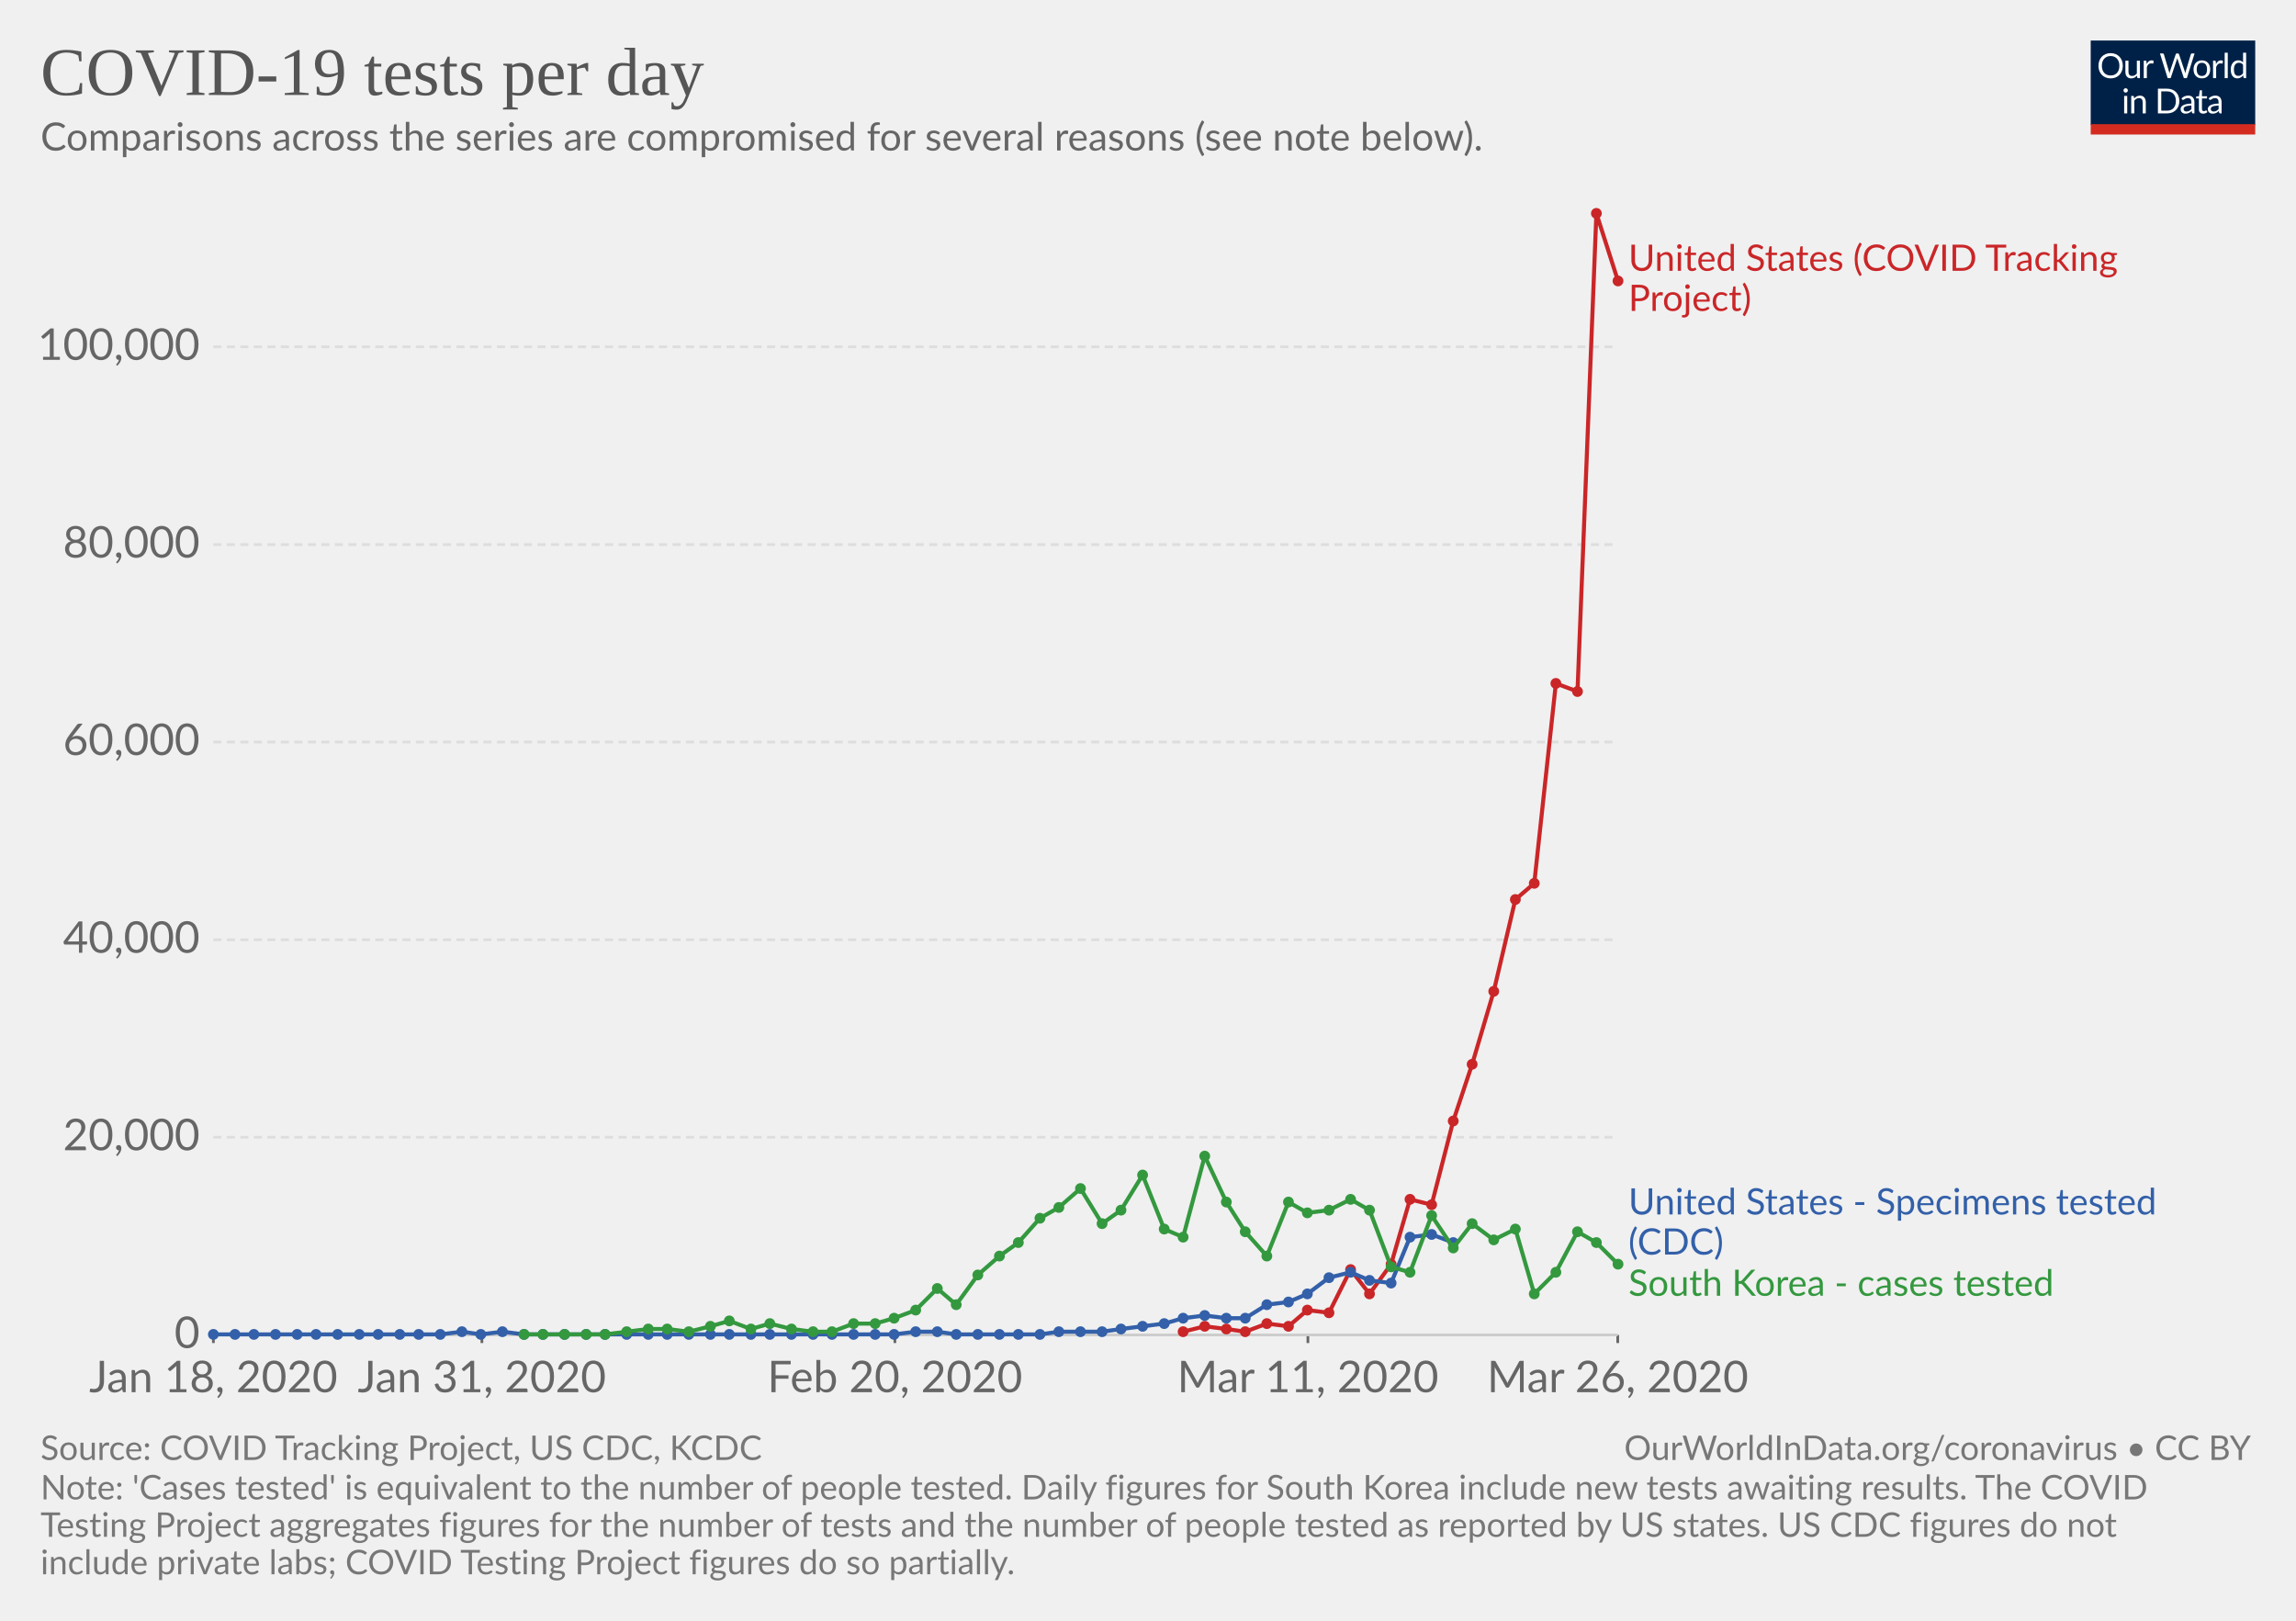
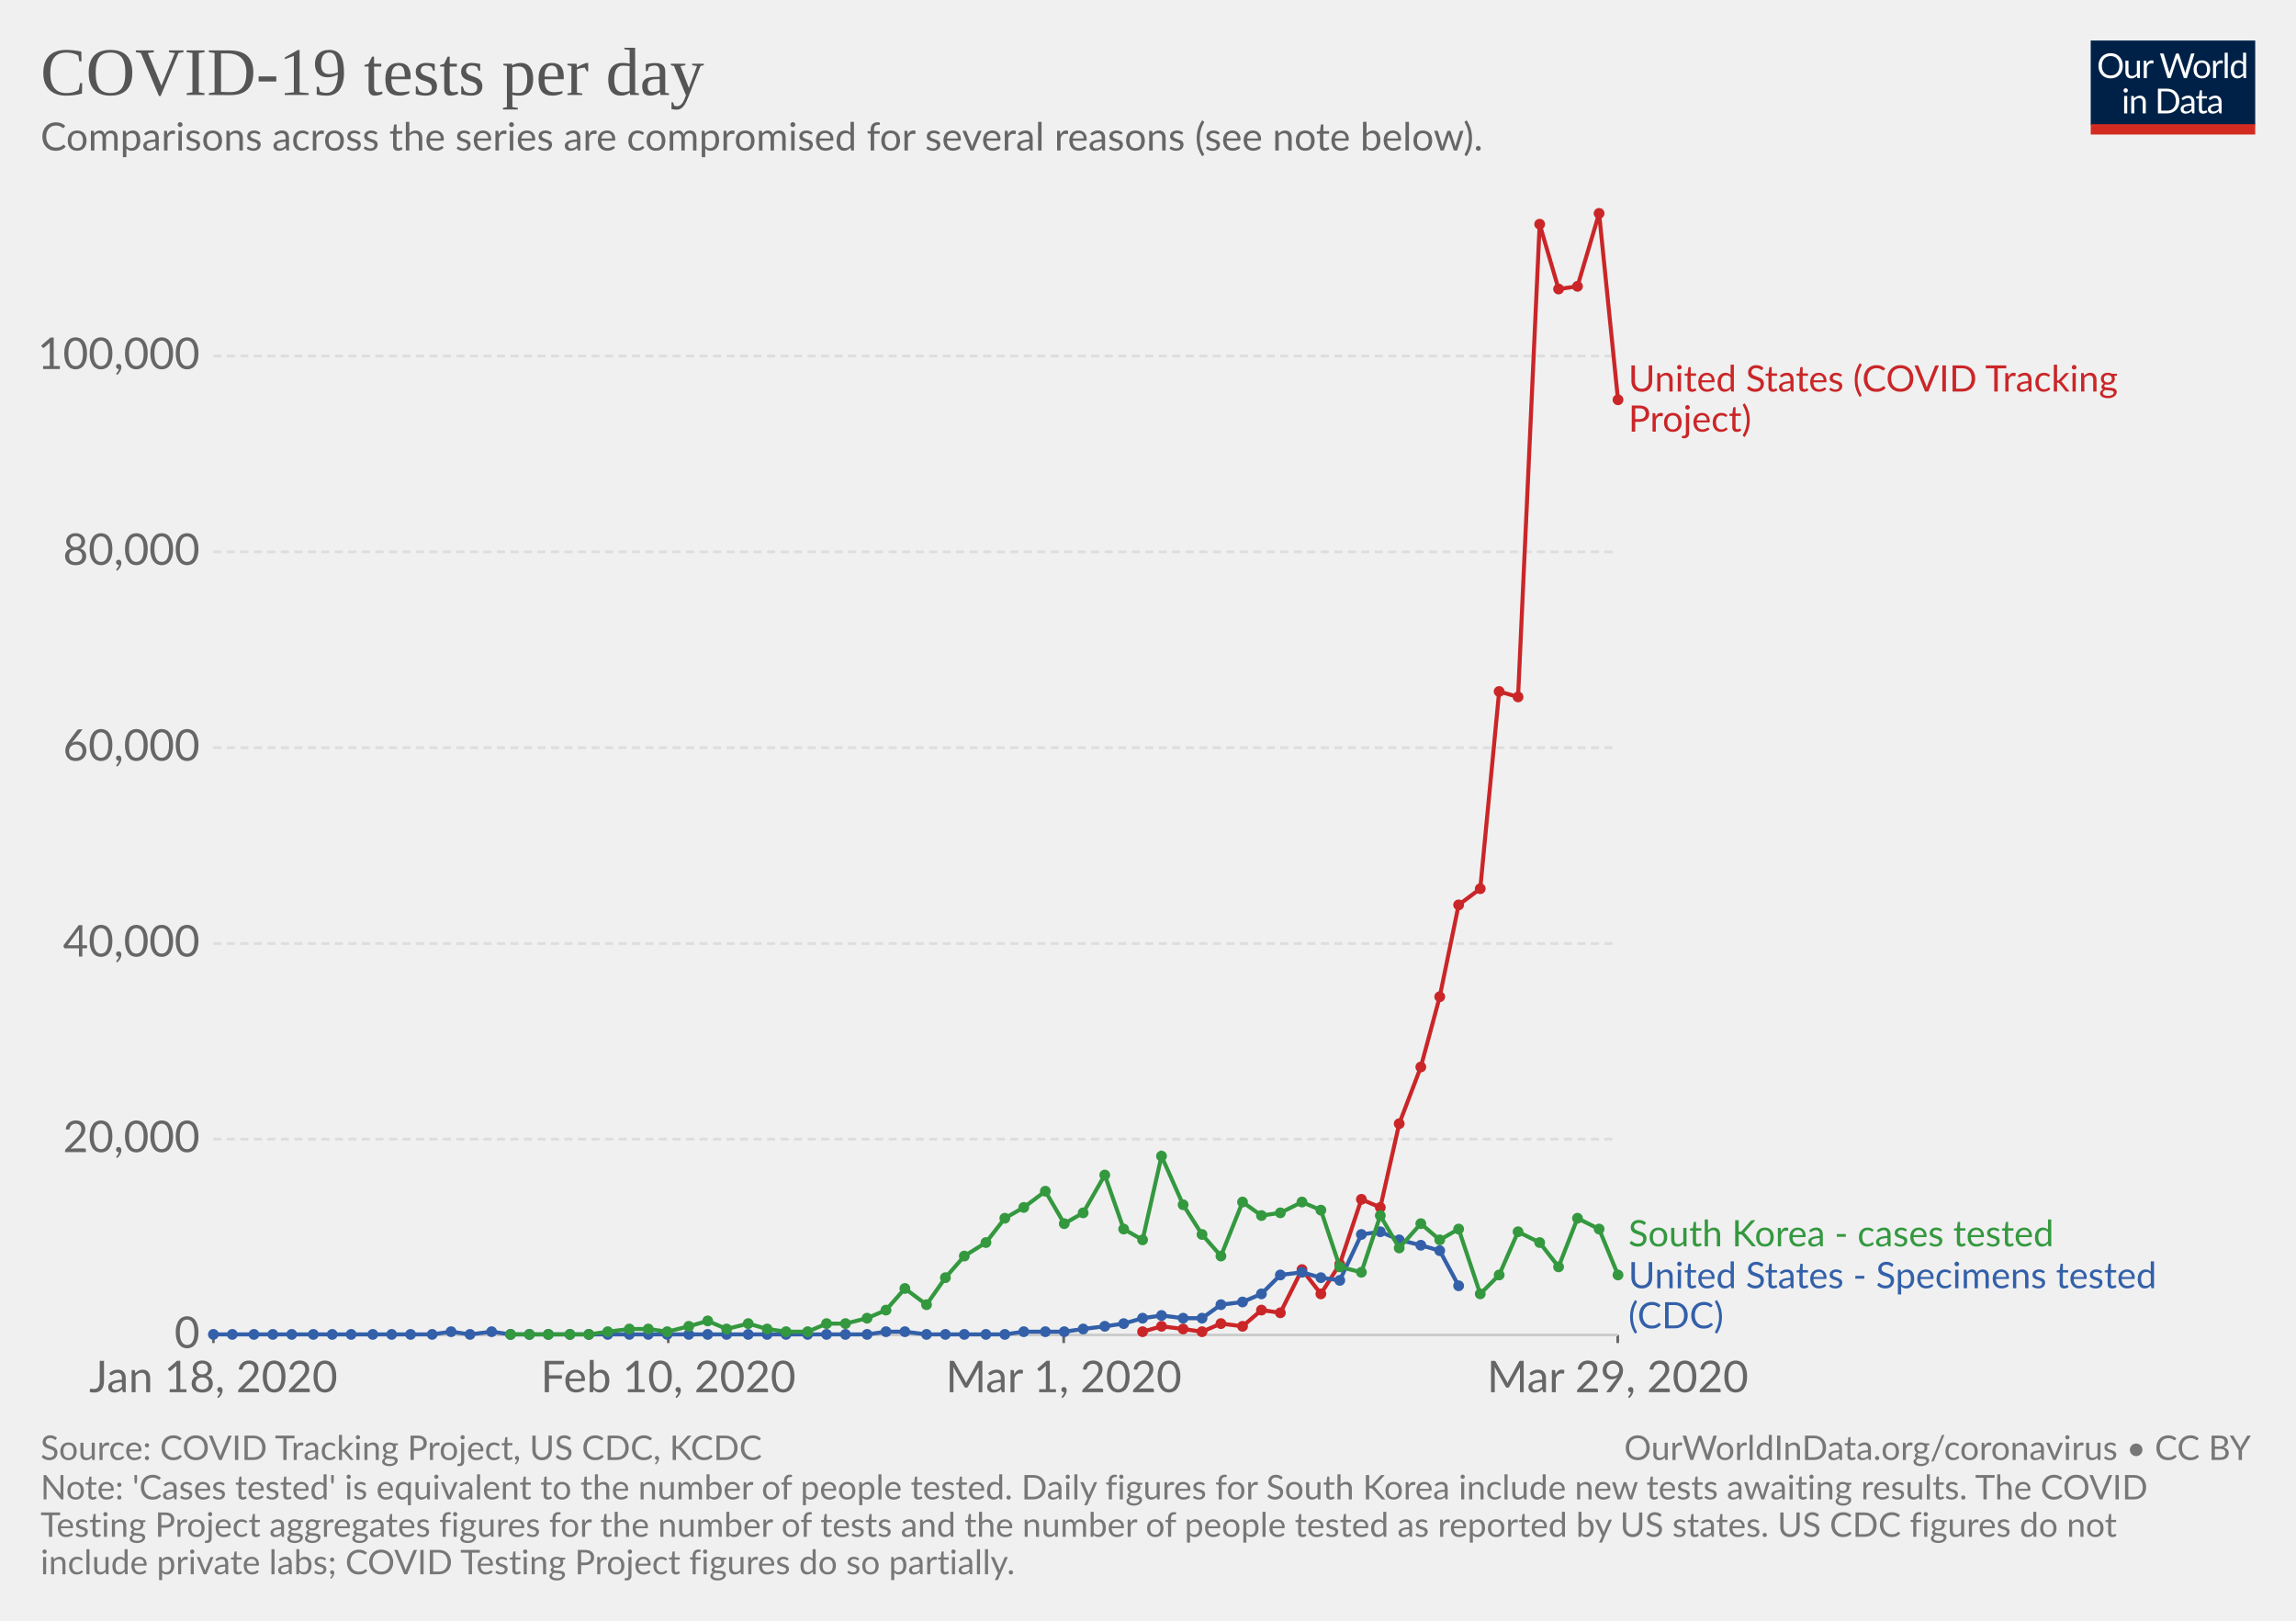
<svg xmlns="http://www.w3.org/2000/svg" version="1.1" style="font-family:Lato, 'Helvetica Neue', Helvetica, Arial, sans-serif;font-size:18px;background-color:white;text-rendering:optimizeLegibility;-webkit-font-smoothing:antialiased" width="850" height="600">
  <g class="HeaderView">
    <g transform="translate(774, 15) scale(0.29)">
      <svg width="210" height="120" viewBox="0 0 210 120" fill="none">
        <g clip-path="url(#clip0)">
          <path d="M0 0H210V107.89H0V0Z" fill="#002147" />
          <path d="M40.979 32.248C40.979 34.609 40.605 36.78 39.857 38.76C39.109 40.725 38.053 42.419 36.689 43.842C35.325 45.265 33.682 46.372 31.761 47.164C29.854 47.941 27.742 48.33 25.425 48.33C23.107 48.33 20.995 47.941 19.089 47.164C17.182 46.372 15.547 45.265 14.183 43.842C12.819 42.419 11.763 40.725 11.015 38.76C10.267 36.78 9.893 34.609 9.893 32.248C9.893 29.887 10.267 27.723 11.015 25.758C11.763 23.778 12.819 22.077 14.183 20.654C15.547 19.217 17.182 18.102 19.089 17.31C20.995 16.518 23.107 16.122 25.425 16.122C27.742 16.122 29.854 16.518 31.761 17.31C33.682 18.102 35.325 19.217 36.689 20.654C38.053 22.077 39.109 23.778 39.857 25.758C40.605 27.723 40.979 29.887 40.979 32.248ZM36.601 32.248C36.601 30.312 36.337 28.574 35.809 27.034C35.281 25.494 34.533 24.196 33.565 23.14C32.597 22.069 31.423 21.248 30.045 20.676C28.666 20.104 27.126 19.818 25.425 19.818C23.738 19.818 22.205 20.104 20.827 20.676C19.448 21.248 18.267 22.069 17.285 23.14C16.317 24.196 15.569 25.494 15.041 27.034C14.513 28.574 14.249 30.312 14.249 32.248C14.249 34.184 14.513 35.922 15.041 37.462C15.569 38.987 16.317 40.285 17.285 41.356C18.267 42.412 19.448 43.226 20.827 43.798C22.205 44.355 23.738 44.634 25.425 44.634C27.126 44.634 28.666 44.355 30.045 43.798C31.423 43.226 32.597 42.412 33.565 41.356C34.533 40.285 35.281 38.987 35.809 37.462C36.337 35.922 36.601 34.184 36.601 32.248ZM62.823 25.714V48H60.491C59.934 48 59.582 47.729 59.435 47.186L59.127 44.788C58.159 45.859 57.074 46.724 55.871 47.384C54.669 48.029 53.29 48.352 51.735 48.352C50.518 48.352 49.44 48.154 48.501 47.758C47.577 47.347 46.8 46.775 46.169 46.042C45.539 45.309 45.062 44.421 44.739 43.38C44.431 42.339 44.277 41.187 44.277 39.926V25.714H48.193V39.926C48.193 41.613 48.575 42.918 49.337 43.842C50.115 44.766 51.295 45.228 52.879 45.228C54.038 45.228 55.116 44.957 56.113 44.414C57.125 43.857 58.057 43.094 58.907 42.126V25.714H62.823ZM71.43 30.18C72.135 28.655 73 27.467 74.027 26.616C75.053 25.751 76.307 25.318 77.789 25.318C78.258 25.318 78.705 25.369 79.131 25.472C79.571 25.575 79.959 25.736 80.297 25.956L80.011 28.882C79.923 29.249 79.703 29.432 79.351 29.432C79.145 29.432 78.845 29.388 78.449 29.3C78.053 29.212 77.605 29.168 77.107 29.168C76.403 29.168 75.772 29.271 75.215 29.476C74.672 29.681 74.181 29.989 73.741 30.4C73.315 30.796 72.927 31.295 72.575 31.896C72.237 32.483 71.929 33.157 71.651 33.92V48H67.713V25.714H69.957C70.382 25.714 70.675 25.795 70.837 25.956C70.998 26.117 71.108 26.396 71.167 26.792L71.43 30.18ZM132.589 16.474L122.755 48H118.927L110.941 23.954C110.867 23.719 110.794 23.47 110.721 23.206C110.662 22.942 110.596 22.663 110.523 22.37C110.449 22.663 110.376 22.942 110.303 23.206C110.23 23.47 110.156 23.719 110.083 23.954L102.053 48H98.225L88.391 16.474H91.933C92.314 16.474 92.629 16.569 92.879 16.76C93.143 16.951 93.311 17.193 93.385 17.486L99.897 39.398C99.999 39.794 100.095 40.219 100.183 40.674C100.285 41.129 100.381 41.613 100.469 42.126C100.571 41.613 100.674 41.129 100.777 40.674C100.894 40.205 101.019 39.779 101.151 39.398L108.565 17.486C108.653 17.237 108.821 17.009 109.071 16.804C109.335 16.584 109.65 16.474 110.017 16.474H111.249C111.63 16.474 111.938 16.569 112.173 16.76C112.407 16.951 112.583 17.193 112.701 17.486L120.093 39.398C120.225 39.779 120.342 40.19 120.445 40.63C120.562 41.07 120.672 41.532 120.775 42.016C120.848 41.532 120.929 41.07 121.017 40.63C121.105 40.19 121.2 39.779 121.303 39.398L127.837 17.486C127.91 17.222 128.072 16.987 128.321 16.782C128.585 16.577 128.9 16.474 129.267 16.474H132.589ZM141.94 25.362C143.568 25.362 145.034 25.633 146.34 26.176C147.645 26.719 148.76 27.489 149.684 28.486C150.608 29.483 151.312 30.693 151.796 32.116C152.294 33.524 152.544 35.101 152.544 36.846C152.544 38.606 152.294 40.19 151.796 41.598C151.312 43.006 150.608 44.209 149.684 45.206C148.76 46.203 147.645 46.973 146.34 47.516C145.034 48.044 143.568 48.308 141.94 48.308C140.297 48.308 138.816 48.044 137.496 47.516C136.19 46.973 135.076 46.203 134.152 45.206C133.228 44.209 132.516 43.006 132.018 41.598C131.534 40.19 131.292 38.606 131.292 36.846C131.292 35.101 131.534 33.524 132.018 32.116C132.516 30.693 133.228 29.483 134.152 28.486C135.076 27.489 136.19 26.719 137.496 26.176C138.816 25.633 140.297 25.362 141.94 25.362ZM141.94 45.25C144.14 45.25 145.782 44.517 146.868 43.05C147.953 41.569 148.496 39.508 148.496 36.868C148.496 34.213 147.953 32.145 146.868 30.664C145.782 29.183 144.14 28.442 141.94 28.442C140.825 28.442 139.85 28.633 139.014 29.014C138.192 29.395 137.503 29.945 136.946 30.664C136.403 31.383 135.992 32.27 135.714 33.326C135.45 34.367 135.318 35.548 135.318 36.868C135.318 39.508 135.86 41.569 136.946 43.05C138.046 44.517 139.71 45.25 141.94 45.25ZM159.908 30.18C160.612 28.655 161.478 27.467 162.504 26.616C163.531 25.751 164.785 25.318 166.266 25.318C166.736 25.318 167.183 25.369 167.608 25.472C168.048 25.575 168.437 25.736 168.774 25.956L168.488 28.882C168.4 29.249 168.18 29.432 167.828 29.432C167.623 29.432 167.322 29.388 166.926 29.3C166.53 29.212 166.083 29.168 165.584 29.168C164.88 29.168 164.25 29.271 163.692 29.476C163.15 29.681 162.658 29.989 162.218 30.4C161.793 30.796 161.404 31.295 161.052 31.896C160.715 32.483 160.407 33.157 160.128 33.92V48H156.19V25.714H158.434C158.86 25.714 159.153 25.795 159.314 25.956C159.476 26.117 159.586 26.396 159.644 26.792L159.908 30.18ZM174.946 15.594V48H171.03V15.594H174.946ZM194.496 31.016C193.763 30.033 192.971 29.351 192.12 28.97C191.269 28.574 190.316 28.376 189.26 28.376C187.192 28.376 185.601 29.117 184.486 30.598C183.371 32.079 182.814 34.191 182.814 36.934C182.814 38.386 182.939 39.633 183.188 40.674C183.437 41.701 183.804 42.551 184.288 43.226C184.772 43.886 185.366 44.37 186.07 44.678C186.774 44.986 187.573 45.14 188.468 45.14C189.759 45.14 190.881 44.847 191.834 44.26C192.802 43.673 193.689 42.845 194.496 41.774V31.016ZM198.412 15.594V48H196.08C195.523 48 195.171 47.729 195.024 47.186L194.672 44.48C193.719 45.624 192.633 46.548 191.416 47.252C190.199 47.956 188.791 48.308 187.192 48.308C185.916 48.308 184.757 48.066 183.716 47.582C182.675 47.083 181.787 46.357 181.054 45.404C180.321 44.451 179.756 43.263 179.36 41.84C178.964 40.417 178.766 38.782 178.766 36.934C178.766 35.291 178.986 33.766 179.426 32.358C179.866 30.935 180.497 29.703 181.318 28.662C182.139 27.621 183.144 26.807 184.332 26.22C185.535 25.619 186.884 25.318 188.38 25.318C189.744 25.318 190.91 25.553 191.878 26.022C192.861 26.477 193.733 27.115 194.496 27.936V15.594H198.412ZM46.614 70.714V93H42.698V70.714H46.614ZM47.45 63.718C47.45 64.099 47.369 64.459 47.208 64.796C47.061 65.119 46.856 65.412 46.592 65.676C46.343 65.925 46.042 66.123 45.69 66.27C45.352 66.417 44.993 66.49 44.612 66.49C44.23 66.49 43.871 66.417 43.534 66.27C43.211 66.123 42.925 65.925 42.676 65.676C42.426 65.412 42.228 65.119 42.082 64.796C41.935 64.459 41.862 64.099 41.862 63.718C41.862 63.337 41.935 62.977 42.082 62.64C42.228 62.288 42.426 61.987 42.676 61.738C42.925 61.474 43.211 61.269 43.534 61.122C43.871 60.975 44.23 60.902 44.612 60.902C44.993 60.902 45.352 60.975 45.69 61.122C46.042 61.269 46.343 61.474 46.592 61.738C46.856 61.987 47.061 62.288 47.208 62.64C47.369 62.977 47.45 63.337 47.45 63.718ZM55.424 73.948C55.908 73.405 56.422 72.914 56.964 72.474C57.507 72.034 58.079 71.66 58.68 71.352C59.296 71.029 59.941 70.787 60.616 70.626C61.306 70.45 62.046 70.362 62.838 70.362C64.055 70.362 65.126 70.567 66.05 70.978C66.989 71.374 67.766 71.946 68.382 72.694C69.013 73.427 69.49 74.315 69.812 75.356C70.135 76.397 70.296 77.549 70.296 78.81V93H66.358V78.81C66.358 77.123 65.969 75.818 65.192 74.894C64.43 73.955 63.264 73.486 61.694 73.486C60.535 73.486 59.45 73.765 58.438 74.322C57.441 74.879 56.517 75.635 55.666 76.588V93H51.728V70.714H54.082C54.639 70.714 54.984 70.985 55.116 71.528L55.424 73.948ZM113.129 77.248C113.129 79.609 112.755 81.758 112.007 83.694C111.259 85.63 110.203 87.287 108.839 88.666C107.475 90.045 105.832 91.115 103.911 91.878C102.004 92.626 99.892 93 97.575 93H85.805V61.474H97.575C99.892 61.474 102.004 61.855 103.911 62.618C105.832 63.366 107.475 64.437 108.839 65.83C110.203 67.209 111.259 68.866 112.007 70.802C112.755 72.738 113.129 74.887 113.129 77.248ZM108.751 77.248C108.751 75.312 108.487 73.581 107.959 72.056C107.431 70.531 106.683 69.24 105.715 68.184C104.747 67.128 103.574 66.321 102.195 65.764C100.816 65.207 99.276 64.928 97.575 64.928H90.073V89.546H97.575C99.276 89.546 100.816 89.267 102.195 88.71C103.574 88.153 104.747 87.353 105.715 86.312C106.683 85.256 107.431 83.965 107.959 82.44C108.487 80.915 108.751 79.184 108.751 77.248ZM128.553 82.968C126.749 83.027 125.209 83.173 123.933 83.408C122.672 83.628 121.638 83.921 120.831 84.288C120.039 84.655 119.46 85.087 119.093 85.586C118.741 86.085 118.565 86.642 118.565 87.258C118.565 87.845 118.661 88.351 118.851 88.776C119.042 89.201 119.299 89.553 119.621 89.832C119.959 90.096 120.347 90.294 120.787 90.426C121.242 90.543 121.726 90.602 122.239 90.602C122.929 90.602 123.559 90.536 124.131 90.404C124.703 90.257 125.239 90.052 125.737 89.788C126.251 89.524 126.735 89.209 127.189 88.842C127.659 88.475 128.113 88.057 128.553 87.588V82.968ZM115.903 73.86C117.135 72.672 118.463 71.785 119.885 71.198C121.308 70.611 122.885 70.318 124.615 70.318C125.862 70.318 126.969 70.523 127.937 70.934C128.905 71.345 129.719 71.917 130.379 72.65C131.039 73.383 131.538 74.271 131.875 75.312C132.213 76.353 132.381 77.497 132.381 78.744V93H130.643C130.262 93 129.969 92.941 129.763 92.824C129.558 92.692 129.397 92.443 129.279 92.076L128.839 89.964C128.253 90.507 127.681 90.991 127.123 91.416C126.566 91.827 125.979 92.179 125.363 92.472C124.747 92.751 124.087 92.963 123.383 93.11C122.694 93.271 121.924 93.352 121.073 93.352C120.208 93.352 119.394 93.235 118.631 93C117.869 92.751 117.201 92.384 116.629 91.9C116.072 91.416 115.625 90.807 115.287 90.074C114.965 89.326 114.803 88.446 114.803 87.434C114.803 86.554 115.045 85.711 115.529 84.904C116.013 84.083 116.798 83.357 117.883 82.726C118.969 82.095 120.384 81.582 122.129 81.186C123.875 80.775 126.016 80.541 128.553 80.482V78.744C128.553 77.013 128.179 75.708 127.431 74.828C126.683 73.933 125.591 73.486 124.153 73.486C123.185 73.486 122.371 73.611 121.711 73.86C121.066 74.095 120.501 74.366 120.017 74.674C119.548 74.967 119.137 75.239 118.785 75.488C118.448 75.723 118.111 75.84 117.773 75.84C117.509 75.84 117.282 75.774 117.091 75.642C116.901 75.495 116.739 75.319 116.607 75.114L115.903 73.86ZM143.568 93.352C141.808 93.352 140.451 92.861 139.498 91.878C138.559 90.895 138.09 89.48 138.09 87.632V73.992H135.406C135.171 73.992 134.973 73.926 134.812 73.794C134.65 73.647 134.57 73.427 134.57 73.134V71.572L138.222 71.11L139.124 64.224C139.168 64.004 139.263 63.828 139.41 63.696C139.571 63.549 139.776 63.476 140.026 63.476H142.006V71.154H148.452V73.992H142.006V87.368C142.006 88.307 142.233 89.003 142.688 89.458C143.142 89.913 143.729 90.14 144.448 90.14C144.858 90.14 145.21 90.089 145.504 89.986C145.812 89.869 146.076 89.744 146.296 89.612C146.516 89.48 146.699 89.363 146.846 89.26C147.007 89.143 147.146 89.084 147.264 89.084C147.469 89.084 147.652 89.209 147.814 89.458L148.958 91.328C148.283 91.959 147.469 92.457 146.516 92.824C145.562 93.176 144.58 93.352 143.568 93.352ZM163.253 82.968C161.449 83.027 159.909 83.173 158.633 83.408C157.372 83.628 156.338 83.921 155.531 84.288C154.739 84.655 154.16 85.087 153.793 85.586C153.441 86.085 153.265 86.642 153.265 87.258C153.265 87.845 153.36 88.351 153.551 88.776C153.742 89.201 153.998 89.553 154.321 89.832C154.658 90.096 155.047 90.294 155.487 90.426C155.942 90.543 156.426 90.602 156.939 90.602C157.628 90.602 158.259 90.536 158.831 90.404C159.403 90.257 159.938 90.052 160.437 89.788C160.95 89.524 161.434 89.209 161.889 88.842C162.358 88.475 162.813 88.057 163.253 87.588V82.968ZM150.603 73.86C151.835 72.672 153.162 71.785 154.585 71.198C156.008 70.611 157.584 70.318 159.315 70.318C160.562 70.318 161.669 70.523 162.637 70.934C163.605 71.345 164.419 71.917 165.079 72.65C165.739 73.383 166.238 74.271 166.575 75.312C166.912 76.353 167.081 77.497 167.081 78.744V93H165.343C164.962 93 164.668 92.941 164.463 92.824C164.258 92.692 164.096 92.443 163.979 92.076L163.539 89.964C162.952 90.507 162.38 90.991 161.823 91.416C161.266 91.827 160.679 92.179 160.063 92.472C159.447 92.751 158.787 92.963 158.083 93.11C157.394 93.271 156.624 93.352 155.773 93.352C154.908 93.352 154.094 93.235 153.331 93C152.568 92.751 151.901 92.384 151.329 91.9C150.772 91.416 150.324 90.807 149.987 90.074C149.664 89.326 149.503 88.446 149.503 87.434C149.503 86.554 149.745 85.711 150.229 84.904C150.713 84.083 151.498 83.357 152.583 82.726C153.668 82.095 155.084 81.582 156.829 81.186C158.574 80.775 160.716 80.541 163.253 80.482V78.744C163.253 77.013 162.879 75.708 162.131 74.828C161.383 73.933 160.29 73.486 158.853 73.486C157.885 73.486 157.071 73.611 156.411 73.86C155.766 74.095 155.201 74.366 154.717 74.674C154.248 74.967 153.837 75.239 153.485 75.488C153.148 75.723 152.81 75.84 152.473 75.84C152.209 75.84 151.982 75.774 151.791 75.642C151.6 75.495 151.439 75.319 151.307 75.114L150.603 73.86Z" fill="white" />
          <rect y="106.789" width="210" height="13.211" fill="#D42B21" />
        </g>
        <defs>
          <clipPath id="clip0">
            <rect width="210" height="120" fill="white" />
          </clipPath>
        </defs>
      </svg>
    </g>
    <a href="https://ourworldindata.org/grapher/covid-19-tests-per-day" style="font-family:&quot;Playfair Display&quot;, Georgia, &quot;Times New Roman&quot;, serif" target="_blank">
      <text font-size="25.20" x="15.0" y="35.2" fill="#555">
        <tspan x="15" y="35.16">COVID-19 tests per day</tspan>
      </text>
    </a>
    <text font-size="14.40" x="15.0" y="55.7" fill="#666">
      <tspan x="15" y="55.72">Comparisons across the series are compromised for several reasons (see note below).</tspan>
    </text>
  </g>
  <g class="LineChart">
    <defs>
-       <clipPath id="boundsClip-1303">
+       <clipPath id="boundsClip-1491">
        <rect x="68.968" y="0" width="830" height="873.6" />
      </clipPath>
    </defs>
    <g class="AxisBoxView">
      <g class="HorizontalAxis">
        <line x1="79" y1="494.2" x2="79" y2="497.2" stroke="#666" />
-         <line x1="178.4" y1="494.2" x2="178.4" y2="497.2" stroke="#666" />
-         <line x1="331.3" y1="494.2" x2="331.3" y2="497.2" stroke="#666" />
-         <line x1="484.2" y1="494.2" x2="484.2" y2="497.2" stroke="#666" />
+         <line x1="247.4" y1="494.2" x2="247.4" y2="497.2" stroke="#666" />
+         <line x1="393.8" y1="494.2" x2="393.8" y2="497.2" stroke="#666" />
        <line x1="598.9" y1="494.2" x2="598.9" y2="497.2" stroke="#666" />
        <text x="79" y="515.4" fill="#666" text-anchor="middle" font-size="16.2">Jan 18, 2020</text>
-         <text x="178.4" y="515.4" fill="#666" text-anchor="middle" font-size="16.2">Jan 31, 2020</text>
-         <text x="331.3" y="515.4" fill="#666" text-anchor="middle" font-size="16.2">Feb 20, 2020</text>
-         <text x="484.2" y="515.4" fill="#666" text-anchor="middle" font-size="16.2">Mar 11, 2020</text>
-         <text x="598.9" y="515.4" fill="#666" text-anchor="middle" font-size="16.2">Mar 26, 2020</text>
+         <text x="247.4" y="515.4" fill="#666" text-anchor="middle" font-size="16.2">Feb 10, 2020</text>
+         <text x="393.8" y="515.4" fill="#666" text-anchor="middle" font-size="16.2">Mar 1, 2020</text>
+         <text x="598.9" y="515.4" fill="#666" text-anchor="middle" font-size="16.2">Mar 29, 2020</text>
      </g>
      <g class="VerticalAxis">
        <text x="73.97" y="494.2" fill="#666" dominant-baseline="middle" text-anchor="end" font-size="16.2">0</text>
-         <text x="73.97" y="421" fill="#666" dominant-baseline="middle" text-anchor="end" font-size="16.2">20,000</text>
-         <text x="73.97" y="347.9" fill="#666" dominant-baseline="middle" text-anchor="end" font-size="16.2">40,000</text>
-         <text x="73.97" y="274.7" fill="#666" dominant-baseline="middle" text-anchor="end" font-size="16.2">60,000</text>
-         <text x="73.97" y="201.6" fill="#666" dominant-baseline="middle" text-anchor="end" font-size="16.2">80,000</text>
-         <text x="73.97" y="128.4" fill="#666" dominant-baseline="middle" text-anchor="end" font-size="16.2">100,000</text>
+         <text x="73.97" y="421.7" fill="#666" dominant-baseline="middle" text-anchor="end" font-size="16.2">20,000</text>
+         <text x="73.97" y="349.3" fill="#666" dominant-baseline="middle" text-anchor="end" font-size="16.2">40,000</text>
+         <text x="73.97" y="276.8" fill="#666" dominant-baseline="middle" text-anchor="end" font-size="16.2">60,000</text>
+         <text x="73.97" y="204.3" fill="#666" dominant-baseline="middle" text-anchor="end" font-size="16.2">80,000</text>
+         <text x="73.97" y="131.8" fill="#666" dominant-baseline="middle" text-anchor="end" font-size="16.2">100,000</text>
      </g>
      <g class="AxisGridLines">
        <line x1="78.97" y1="494.2" x2="598.85" y2="494.2" stroke="#ccc" />
-         <line x1="78.97" y1="421" x2="598.85" y2="421" stroke="#ddd" stroke-dasharray="3,2" />
-         <line x1="78.97" y1="347.9" x2="598.85" y2="347.9" stroke="#ddd" stroke-dasharray="3,2" />
-         <line x1="78.97" y1="274.7" x2="598.85" y2="274.7" stroke="#ddd" stroke-dasharray="3,2" />
-         <line x1="78.97" y1="201.6" x2="598.85" y2="201.6" stroke="#ddd" stroke-dasharray="3,2" />
-         <line x1="78.97" y1="128.4" x2="598.85" y2="128.4" stroke="#ddd" stroke-dasharray="3,2" />
-       </g>
-     </g>
-     <g clip-path="url(#boundsClip-1303)">
+         <line x1="78.97" y1="421.7" x2="598.85" y2="421.7" stroke="#ddd" stroke-dasharray="3,2" />
+         <line x1="78.97" y1="349.3" x2="598.85" y2="349.3" stroke="#ddd" stroke-dasharray="3,2" />
+         <line x1="78.97" y1="276.8" x2="598.85" y2="276.8" stroke="#ddd" stroke-dasharray="3,2" />
+         <line x1="78.97" y1="204.3" x2="598.85" y2="204.3" stroke="#ddd" stroke-dasharray="3,2" />
+         <line x1="78.97" y1="131.8" x2="598.85" y2="131.8" stroke="#ddd" stroke-dasharray="3,2" />
+       </g>
+     </g>
+     <g clip-path="url(#boundsClip-1491)">
      <g class="HeightedLegend" style="cursor:default">
        <g class="legendMark">
-           <rect x="598.85" y="89.45" width="223.055" height="28.1" fill="#fff" opacity="0" />
-           <text font-size="13.50" x="602.9" y="100.3" fill="#ca2628">
-             <tspan x="602.85" y="100.25">United States (COVID Tracking</tspan>
-             <tspan x="602.85" y="115.1">Project)</tspan>
+           <rect x="598.85" y="134.15" width="223.055" height="28.1" fill="#fff" opacity="0" />
+           <text font-size="13.50" x="602.9" y="144.9" fill="#ca2628">
+             <tspan x="602.85" y="144.95">United States (COVID Tracking</tspan>
+             <tspan x="602.85" y="159.8">Project)</tspan>
          </text>
        </g>
        <g class="legendMark">
-           <rect x="598.85" y="438.8" width="236.15" height="28.1" fill="#fff" opacity="0" />
-           <text font-size="13.50" x="602.9" y="449.6" fill="#3360a9">
-             <tspan x="602.85" y="449.6">United States - Specimens tested</tspan>
-             <tspan x="602.85" y="464.45">(CDC)</tspan>
+           <rect x="598.85" y="450.6" width="198.62" height="13.5" fill="#fff" opacity="0" />
+           <text font-size="13.50" x="602.9" y="461.4" fill="#34983f">
+             <tspan x="602.85" y="461.4">South Korea - cases tested</tspan>
          </text>
        </g>
        <g class="legendMark">
-           <rect x="598.85" y="468.9" width="198.62" height="13.5" fill="#fff" opacity="0" />
-           <text font-size="13.50" x="602.9" y="479.7" fill="#34983f">
-             <tspan x="602.85" y="479.7">South Korea - cases tested</tspan>
+           <rect x="598.85" y="466.1" width="236.15" height="28.1" fill="#fff" opacity="0" />
+           <text font-size="13.50" x="602.9" y="476.9" fill="#3360a9">
+             <tspan x="602.85" y="476.9">United States - Specimens tested</tspan>
+             <tspan x="602.85" y="491.75">(CDC)</tspan>
          </text>
        </g>
      </g>
      <g class="Lines">
        <rect x="79" y="79" width="520" height="416" fill="rgba(255,255,255,0)" opacity="0" />
        <g class="key-United-States-__0028COVID-Tracking-Project__0029_0">
-           <path stroke="#ca2628" stroke-linecap="round" d="M438 493L446 491L454 492L461 493L469 490L477 491L484 485L492 486L500 470L507 479L515 468L522 444L530 446L538 415L545 394L553 367L561 333L568 327L576 253L584 256L591 79L599 104" fill="none" stroke-width="1.5" />
+           <path stroke="#ca2628" stroke-linecap="round" d="M423 493L430 491L438 492L445 493L452 490L460 491L467 485L474 486L482 470L489 479L496 468L504 444L511 447L518 416L526 395L533 369L540 335L548 329L555 256L562 258L570 83L577 107L584 106L592 79L599 148" fill="none" stroke-width="1.5" />
          <g fill="#ca2628">
-             <circle cx="438" cy="493" r="2" />
-             <circle cx="446" cy="491" r="2" />
-             <circle cx="454" cy="492" r="2" />
-             <circle cx="461" cy="493" r="2" />
-             <circle cx="469" cy="490" r="2" />
-             <circle cx="477" cy="491" r="2" />
-             <circle cx="484" cy="485" r="2" />
-             <circle cx="492" cy="486" r="2" />
-             <circle cx="500" cy="470" r="2" />
-             <circle cx="507" cy="479" r="2" />
-             <circle cx="515" cy="468" r="2" />
-             <circle cx="522" cy="444" r="2" />
-             <circle cx="530" cy="446" r="2" />
-             <circle cx="538" cy="415" r="2" />
-             <circle cx="545" cy="394" r="2" />
-             <circle cx="553" cy="367" r="2" />
-             <circle cx="561" cy="333" r="2" />
-             <circle cx="568" cy="327" r="2" />
-             <circle cx="576" cy="253" r="2" />
-             <circle cx="584" cy="256" r="2" />
-             <circle cx="591" cy="79" r="2" />
-             <circle cx="599" cy="104" r="2" />
+             <circle cx="423" cy="493" r="2" />
+             <circle cx="430" cy="491" r="2" />
+             <circle cx="438" cy="492" r="2" />
+             <circle cx="445" cy="493" r="2" />
+             <circle cx="452" cy="490" r="2" />
+             <circle cx="460" cy="491" r="2" />
+             <circle cx="467" cy="485" r="2" />
+             <circle cx="474" cy="486" r="2" />
+             <circle cx="482" cy="470" r="2" />
+             <circle cx="489" cy="479" r="2" />
+             <circle cx="496" cy="468" r="2" />
+             <circle cx="504" cy="444" r="2" />
+             <circle cx="511" cy="447" r="2" />
+             <circle cx="518" cy="416" r="2" />
+             <circle cx="526" cy="395" r="2" />
+             <circle cx="533" cy="369" r="2" />
+             <circle cx="540" cy="335" r="2" />
+             <circle cx="548" cy="329" r="2" />
+             <circle cx="555" cy="256" r="2" />
+             <circle cx="562" cy="258" r="2" />
+             <circle cx="570" cy="83" r="2" />
+             <circle cx="577" cy="107" r="2" />
+             <circle cx="584" cy="106" r="2" />
+             <circle cx="592" cy="79" r="2" />
+             <circle cx="599" cy="148" r="2" />
          </g>
        </g>
        <g class="key-United-States-__002d-Specimens-tested-__0028CDC__0029_0">
-           <path stroke="#3360a9" stroke-linecap="round" d="M79 494L87 494L94 494L102 494L110 494L117 494L125 494L133 494L140 494L148 494L155 494L163 494L171 493L178 494L186 493L194 494L201 494L209 494L217 494L224 494L232 494L240 494L247 494L255 494L263 494L270 494L278 494L285 494L293 494L301 494L308 494L316 494L324 494L331 494L339 493L347 493L354 494L362 494L370 494L377 494L385 494L392 493L400 493L408 493L415 492L423 491L431 490L438 488L446 487L454 488L461 488L469 483L477 482L484 479L492 473L500 471L507 474L515 475L522 458L530 457L538 460" fill="none" stroke-width="1.5" />
+           <path stroke="#3360a9" stroke-linecap="round" d="M79 494L86 494L94 494L101 494L108 494L116 494L123 494L130 494L138 494L145 494L152 494L160 494L167 493L174 494L182 493L189 494L196 494L203 494L211 494L218 494L225 494L233 494L240 494L247 494L255 494L262 494L269 494L277 494L284 494L291 494L299 494L306 494L313 494L321 494L328 493L335 493L343 494L350 494L357 494L365 494L372 494L379 493L387 493L394 493L401 492L409 491L416 490L423 488L430 487L438 488L445 488L452 483L460 482L467 479L474 472L482 471L489 473L496 474L504 457L511 456L518 459L526 461L533 463L540 476" fill="none" stroke-width="1.5" />
          <g fill="#3360a9">
            <circle cx="79" cy="494" r="2" />
-             <circle cx="87" cy="494" r="2" />
+             <circle cx="86" cy="494" r="2" />
            <circle cx="94" cy="494" r="2" />
-             <circle cx="102" cy="494" r="2" />
-             <circle cx="110" cy="494" r="2" />
-             <circle cx="117" cy="494" r="2" />
-             <circle cx="125" cy="494" r="2" />
-             <circle cx="133" cy="494" r="2" />
-             <circle cx="140" cy="494" r="2" />
-             <circle cx="148" cy="494" r="2" />
-             <circle cx="155" cy="494" r="2" />
-             <circle cx="163" cy="494" r="2" />
-             <circle cx="171" cy="493" r="2" />
-             <circle cx="178" cy="494" r="2" />
-             <circle cx="186" cy="493" r="2" />
-             <circle cx="194" cy="494" r="2" />
-             <circle cx="201" cy="494" r="2" />
-             <circle cx="209" cy="494" r="2" />
-             <circle cx="217" cy="494" r="2" />
-             <circle cx="224" cy="494" r="2" />
-             <circle cx="232" cy="494" r="2" />
+             <circle cx="101" cy="494" r="2" />
+             <circle cx="108" cy="494" r="2" />
+             <circle cx="116" cy="494" r="2" />
+             <circle cx="123" cy="494" r="2" />
+             <circle cx="130" cy="494" r="2" />
+             <circle cx="138" cy="494" r="2" />
+             <circle cx="145" cy="494" r="2" />
+             <circle cx="152" cy="494" r="2" />
+             <circle cx="160" cy="494" r="2" />
+             <circle cx="167" cy="493" r="2" />
+             <circle cx="174" cy="494" r="2" />
+             <circle cx="182" cy="493" r="2" />
+             <circle cx="189" cy="494" r="2" />
+             <circle cx="196" cy="494" r="2" />
+             <circle cx="203" cy="494" r="2" />
+             <circle cx="211" cy="494" r="2" />
+             <circle cx="218" cy="494" r="2" />
+             <circle cx="225" cy="494" r="2" />
+             <circle cx="233" cy="494" r="2" />
            <circle cx="240" cy="494" r="2" />
            <circle cx="247" cy="494" r="2" />
            <circle cx="255" cy="494" r="2" />
-             <circle cx="263" cy="494" r="2" />
-             <circle cx="270" cy="494" r="2" />
-             <circle cx="278" cy="494" r="2" />
-             <circle cx="285" cy="494" r="2" />
-             <circle cx="293" cy="494" r="2" />
-             <circle cx="301" cy="494" r="2" />
-             <circle cx="308" cy="494" r="2" />
-             <circle cx="316" cy="494" r="2" />
-             <circle cx="324" cy="494" r="2" />
-             <circle cx="331" cy="494" r="2" />
-             <circle cx="339" cy="493" r="2" />
-             <circle cx="347" cy="493" r="2" />
-             <circle cx="354" cy="494" r="2" />
-             <circle cx="362" cy="494" r="2" />
-             <circle cx="370" cy="494" r="2" />
-             <circle cx="377" cy="494" r="2" />
-             <circle cx="385" cy="494" r="2" />
-             <circle cx="392" cy="493" r="2" />
-             <circle cx="400" cy="493" r="2" />
-             <circle cx="408" cy="493" r="2" />
-             <circle cx="415" cy="492" r="2" />
-             <circle cx="423" cy="491" r="2" />
-             <circle cx="431" cy="490" r="2" />
+             <circle cx="262" cy="494" r="2" />
+             <circle cx="269" cy="494" r="2" />
+             <circle cx="277" cy="494" r="2" />
+             <circle cx="284" cy="494" r="2" />
+             <circle cx="291" cy="494" r="2" />
+             <circle cx="299" cy="494" r="2" />
+             <circle cx="306" cy="494" r="2" />
+             <circle cx="313" cy="494" r="2" />
+             <circle cx="321" cy="494" r="2" />
+             <circle cx="328" cy="493" r="2" />
+             <circle cx="335" cy="493" r="2" />
+             <circle cx="343" cy="494" r="2" />
+             <circle cx="350" cy="494" r="2" />
+             <circle cx="357" cy="494" r="2" />
+             <circle cx="365" cy="494" r="2" />
+             <circle cx="372" cy="494" r="2" />
+             <circle cx="379" cy="493" r="2" />
+             <circle cx="387" cy="493" r="2" />
+             <circle cx="394" cy="493" r="2" />
+             <circle cx="401" cy="492" r="2" />
+             <circle cx="409" cy="491" r="2" />
+             <circle cx="416" cy="490" r="2" />
+             <circle cx="423" cy="488" r="2" />
+             <circle cx="430" cy="487" r="2" />
            <circle cx="438" cy="488" r="2" />
-             <circle cx="446" cy="487" r="2" />
-             <circle cx="454" cy="488" r="2" />
-             <circle cx="461" cy="488" r="2" />
-             <circle cx="469" cy="483" r="2" />
-             <circle cx="477" cy="482" r="2" />
-             <circle cx="484" cy="479" r="2" />
-             <circle cx="492" cy="473" r="2" />
-             <circle cx="500" cy="471" r="2" />
-             <circle cx="507" cy="474" r="2" />
-             <circle cx="515" cy="475" r="2" />
-             <circle cx="522" cy="458" r="2" />
-             <circle cx="530" cy="457" r="2" />
-             <circle cx="538" cy="460" r="2" />
+             <circle cx="445" cy="488" r="2" />
+             <circle cx="452" cy="483" r="2" />
+             <circle cx="460" cy="482" r="2" />
+             <circle cx="467" cy="479" r="2" />
+             <circle cx="474" cy="472" r="2" />
+             <circle cx="482" cy="471" r="2" />
+             <circle cx="489" cy="473" r="2" />
+             <circle cx="496" cy="474" r="2" />
+             <circle cx="504" cy="457" r="2" />
+             <circle cx="511" cy="456" r="2" />
+             <circle cx="518" cy="459" r="2" />
+             <circle cx="526" cy="461" r="2" />
+             <circle cx="533" cy="463" r="2" />
+             <circle cx="540" cy="476" r="2" />
          </g>
        </g>
        <g class="key-South-Korea-__002d-cases-tested_0">
-           <path stroke="#34983f" stroke-linecap="round" d="M194 494L201 494L209 494L217 494L224 494L232 493L240 492L247 492L255 493L263 491L270 489L278 492L285 490L293 492L301 493L308 493L316 490L324 490L331 488L339 485L347 477L354 483L362 472L370 465L377 460L385 451L392 447L400 440L408 453L415 448L423 435L431 455L438 458L446 428L454 445L461 456L469 465L477 445L484 449L492 448L500 444L507 448L515 469L522 471L530 450L538 462L545 453L553 459L561 455L568 479L576 471L584 456L591 460L599 468" fill="none" stroke-width="1.5" />
+           <path stroke="#34983f" stroke-linecap="round" d="M189 494L196 494L203 494L211 494L218 494L225 493L233 492L240 492L247 493L255 491L262 489L269 492L277 490L284 492L291 493L299 493L306 490L313 490L321 488L328 485L335 477L343 483L350 473L357 465L365 460L372 451L379 447L387 441L394 453L401 449L409 435L416 455L423 459L430 428L438 446L445 457L452 465L460 445L467 450L474 449L482 445L489 448L496 469L504 471L511 450L518 462L526 453L533 459L540 455L548 479L555 472L562 456L570 460L577 469L584 451L592 455L599 472" fill="none" stroke-width="1.5" />
          <g fill="#34983f">
-             <circle cx="194" cy="494" r="2" />
-             <circle cx="201" cy="494" r="2" />
-             <circle cx="209" cy="494" r="2" />
-             <circle cx="217" cy="494" r="2" />
-             <circle cx="224" cy="494" r="2" />
-             <circle cx="232" cy="493" r="2" />
+             <circle cx="189" cy="494" r="2" />
+             <circle cx="196" cy="494" r="2" />
+             <circle cx="203" cy="494" r="2" />
+             <circle cx="211" cy="494" r="2" />
+             <circle cx="218" cy="494" r="2" />
+             <circle cx="225" cy="493" r="2" />
+             <circle cx="233" cy="492" r="2" />
            <circle cx="240" cy="492" r="2" />
-             <circle cx="247" cy="492" r="2" />
-             <circle cx="255" cy="493" r="2" />
-             <circle cx="263" cy="491" r="2" />
-             <circle cx="270" cy="489" r="2" />
-             <circle cx="278" cy="492" r="2" />
-             <circle cx="285" cy="490" r="2" />
-             <circle cx="293" cy="492" r="2" />
-             <circle cx="301" cy="493" r="2" />
-             <circle cx="308" cy="493" r="2" />
-             <circle cx="316" cy="490" r="2" />
-             <circle cx="324" cy="490" r="2" />
-             <circle cx="331" cy="488" r="2" />
-             <circle cx="339" cy="485" r="2" />
-             <circle cx="347" cy="477" r="2" />
-             <circle cx="354" cy="483" r="2" />
-             <circle cx="362" cy="472" r="2" />
-             <circle cx="370" cy="465" r="2" />
-             <circle cx="377" cy="460" r="2" />
-             <circle cx="385" cy="451" r="2" />
-             <circle cx="392" cy="447" r="2" />
-             <circle cx="400" cy="440" r="2" />
-             <circle cx="408" cy="453" r="2" />
-             <circle cx="415" cy="448" r="2" />
-             <circle cx="423" cy="435" r="2" />
-             <circle cx="431" cy="455" r="2" />
-             <circle cx="438" cy="458" r="2" />
-             <circle cx="446" cy="428" r="2" />
-             <circle cx="454" cy="445" r="2" />
-             <circle cx="461" cy="456" r="2" />
-             <circle cx="469" cy="465" r="2" />
-             <circle cx="477" cy="445" r="2" />
-             <circle cx="484" cy="449" r="2" />
-             <circle cx="492" cy="448" r="2" />
-             <circle cx="500" cy="444" r="2" />
-             <circle cx="507" cy="448" r="2" />
-             <circle cx="515" cy="469" r="2" />
-             <circle cx="522" cy="471" r="2" />
-             <circle cx="530" cy="450" r="2" />
-             <circle cx="538" cy="462" r="2" />
-             <circle cx="545" cy="453" r="2" />
-             <circle cx="553" cy="459" r="2" />
-             <circle cx="561" cy="455" r="2" />
-             <circle cx="568" cy="479" r="2" />
-             <circle cx="576" cy="471" r="2" />
-             <circle cx="584" cy="456" r="2" />
-             <circle cx="591" cy="460" r="2" />
-             <circle cx="599" cy="468" r="2" />
+             <circle cx="247" cy="493" r="2" />
+             <circle cx="255" cy="491" r="2" />
+             <circle cx="262" cy="489" r="2" />
+             <circle cx="269" cy="492" r="2" />
+             <circle cx="277" cy="490" r="2" />
+             <circle cx="284" cy="492" r="2" />
+             <circle cx="291" cy="493" r="2" />
+             <circle cx="299" cy="493" r="2" />
+             <circle cx="306" cy="490" r="2" />
+             <circle cx="313" cy="490" r="2" />
+             <circle cx="321" cy="488" r="2" />
+             <circle cx="328" cy="485" r="2" />
+             <circle cx="335" cy="477" r="2" />
+             <circle cx="343" cy="483" r="2" />
+             <circle cx="350" cy="473" r="2" />
+             <circle cx="357" cy="465" r="2" />
+             <circle cx="365" cy="460" r="2" />
+             <circle cx="372" cy="451" r="2" />
+             <circle cx="379" cy="447" r="2" />
+             <circle cx="387" cy="441" r="2" />
+             <circle cx="394" cy="453" r="2" />
+             <circle cx="401" cy="449" r="2" />
+             <circle cx="409" cy="435" r="2" />
+             <circle cx="416" cy="455" r="2" />
+             <circle cx="423" cy="459" r="2" />
+             <circle cx="430" cy="428" r="2" />
+             <circle cx="438" cy="446" r="2" />
+             <circle cx="445" cy="457" r="2" />
+             <circle cx="452" cy="465" r="2" />
+             <circle cx="460" cy="445" r="2" />
+             <circle cx="467" cy="450" r="2" />
+             <circle cx="474" cy="449" r="2" />
+             <circle cx="482" cy="445" r="2" />
+             <circle cx="489" cy="448" r="2" />
+             <circle cx="496" cy="469" r="2" />
+             <circle cx="504" cy="471" r="2" />
+             <circle cx="511" cy="450" r="2" />
+             <circle cx="518" cy="462" r="2" />
+             <circle cx="526" cy="453" r="2" />
+             <circle cx="533" cy="459" r="2" />
+             <circle cx="540" cy="455" r="2" />
+             <circle cx="548" cy="479" r="2" />
+             <circle cx="555" cy="472" r="2" />
+             <circle cx="562" cy="456" r="2" />
+             <circle cx="570" cy="460" r="2" />
+             <circle cx="577" cy="469" r="2" />
+             <circle cx="584" cy="451" r="2" />
+             <circle cx="592" cy="455" r="2" />
+             <circle cx="599" cy="472" r="2" />
          </g>
        </g>
      </g>
    </g>
  </g>
  <g class="SourcesFooter" style="fill:#777">
    <g class="clickable" style="fill:#777">
      <text font-size="12.60" x="15.0" y="540.5">
        <tspan x="15" y="540.48">Source: COVID Tracking Project, US CDC, KCDC</tspan>
      </text>
    </g>
    <text font-size="12.60" x="15.0" y="555.1">
      <tspan x="15" y="555.08">Note: 'Cases tested' is equivalent to the number of people tested. Daily figures for South Korea include new tests awaiting results. The COVID</tspan>
      <tspan x="15" y="568.94">Testing Project aggregates figures for the number of tests and the number of people tested as reported by US states. US CDC figures do not</tspan>
      <tspan x="15" y="582.8">include private labs; COVID Testing Project figures do so partially.</tspan>
    </text>
    <text font-size="12.60" x="601.3" y="540.5">
      <tspan x="601.27" y="540.48">
        <a target="_blank" style="fill: #777;" href="https://ourworldindata.org/coronavirus">OurWorldInData.org/coronavirus</a> • <a style="fill: #777;" class="cclogo" href="http://creativecommons.org/licenses/by/4.0/deed.en_US" target="_blank">CC BY</a>
      </tspan>
    </text>
  </g>
</svg>
